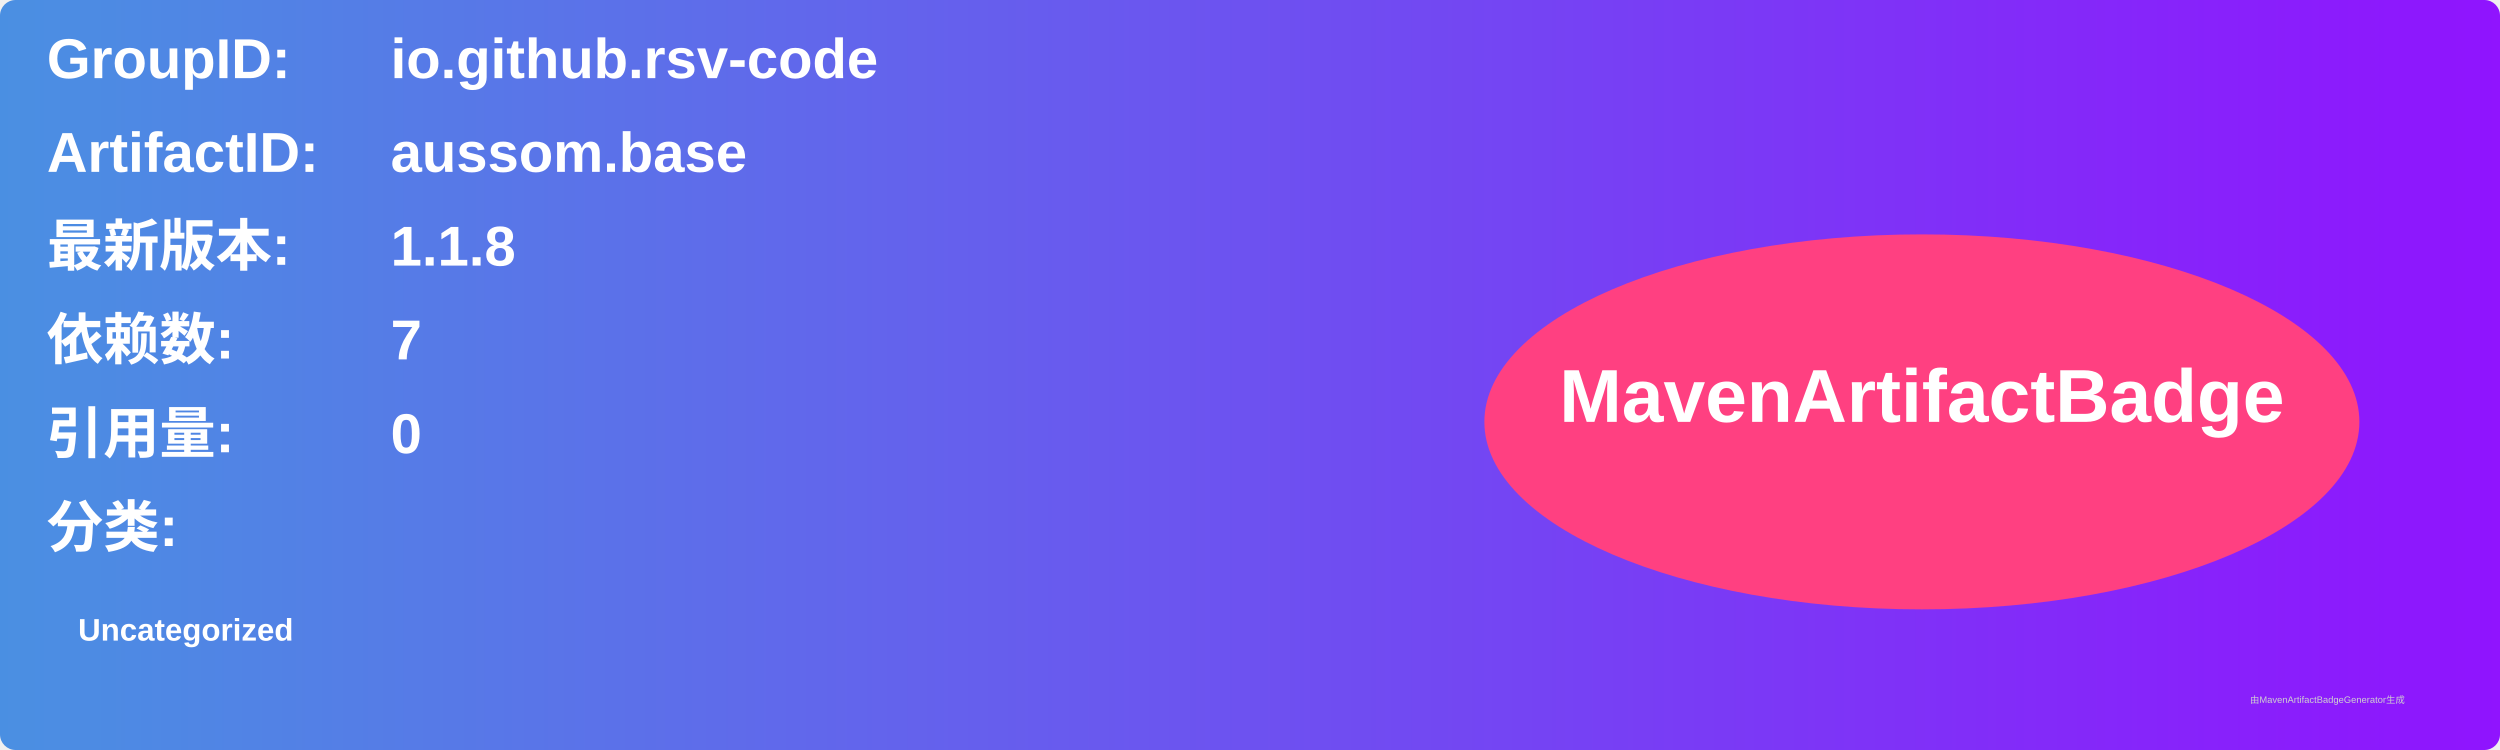
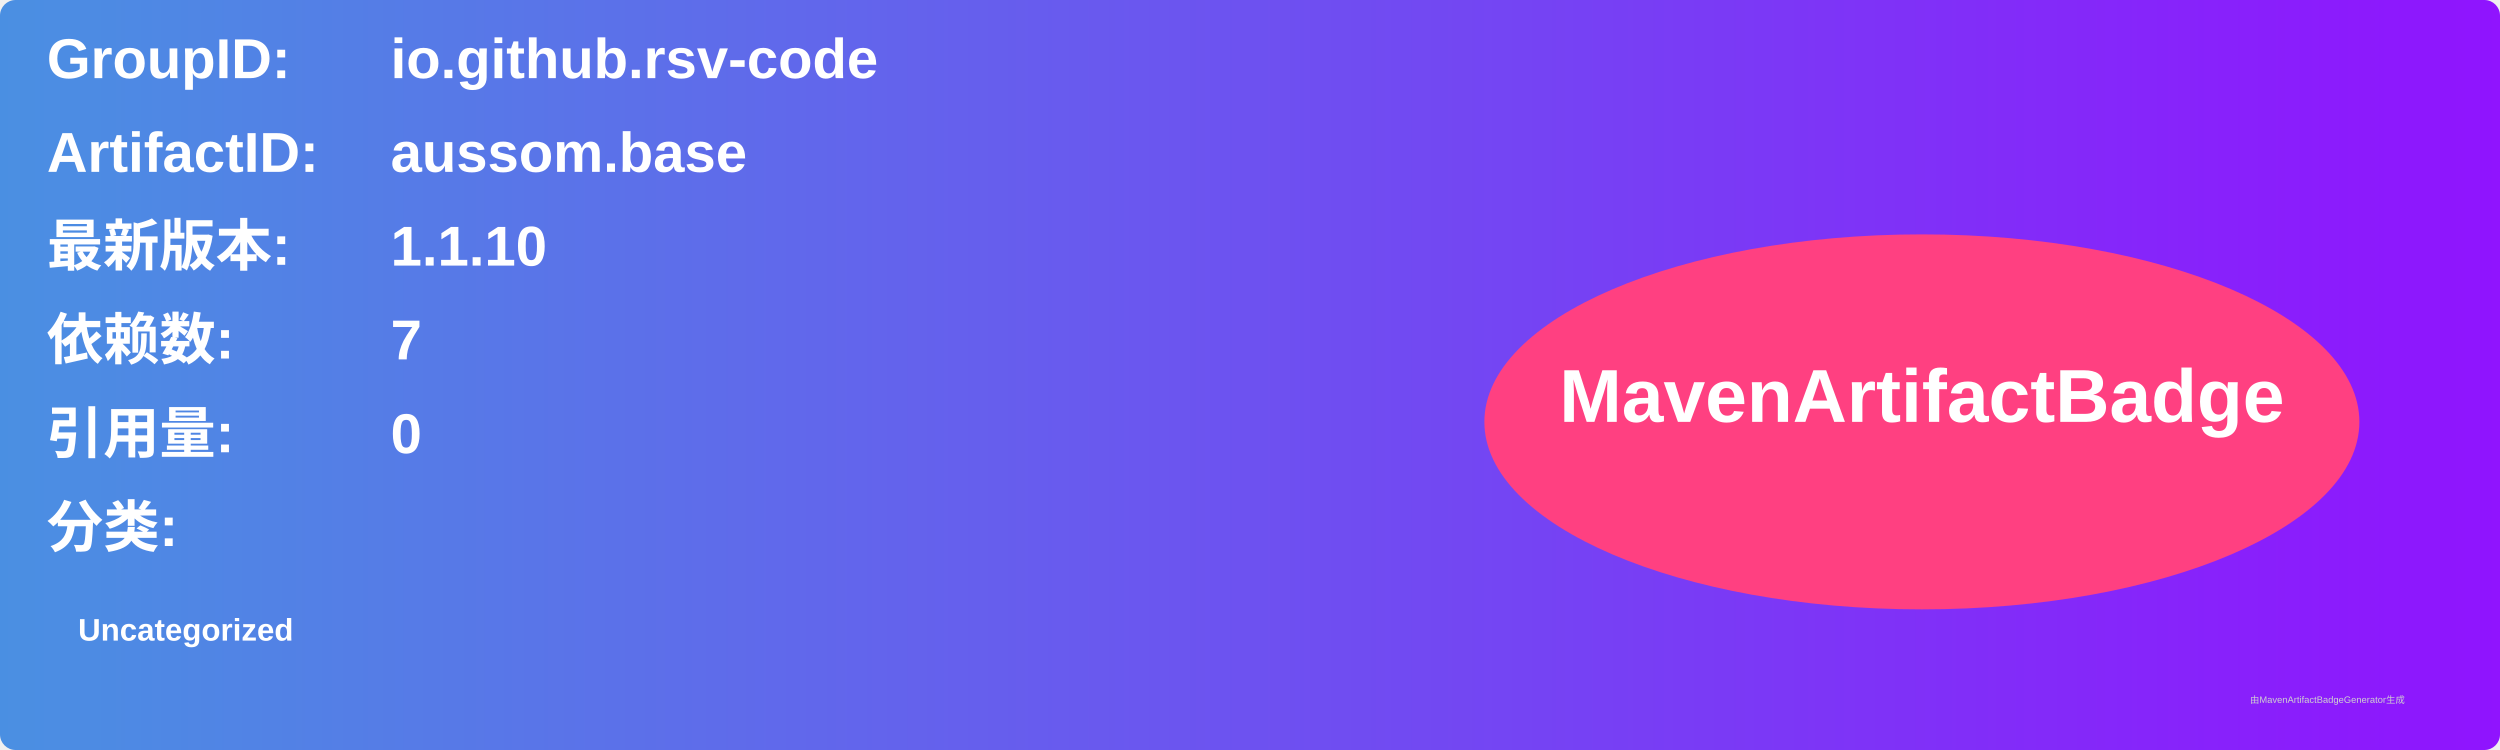
<svg xmlns="http://www.w3.org/2000/svg" width="800" height="240" viewBox="0 0 800 240">
  <linearGradient id="grad" x1="0%" y1="0%" x2="100%" y2="0%">
    <stop offset="0%" stop-color="#4a90e2" />
    <stop offset="100%" stop-color="#9013fe" />
  </linearGradient>
  <rect width="100%" height="100%" rx="5" ry="5" fill="url(#grad)" />
  <g transform="translate(15, 15)">
    <text x="0" y="10" font-family="Arial" font-size="18" fill="white" font-weight="bold" width="260">GroupID:</text>
    <text x="110" y="10" font-family="Arial" font-size="18" fill="white" font-weight="bold" width="460">io.github.rsv-code</text>
    <text x="0" y="40" font-family="Arial" font-size="18" fill="white" font-weight="bold" width="260">ArtifactID:</text>
    <text x="110" y="40" font-family="Arial" font-size="18" fill="white" font-weight="bold" width="460">aussom.base</text>
    <text x="0" y="70" font-family="Arial" font-size="18" fill="white" font-weight="bold">最新版本:</text>
    <text x="110" y="70" font-family="Arial" font-size="18" fill="white" font-weight="bold">
-       <tspan font-weight="bold">1.1.8</tspan>
+       <tspan font-weight="bold">1.1.10</tspan>
    </text>
    <text x="0" y="100" font-family="Arial" font-size="18" fill="white" font-weight="bold">依赖数: </text>
    <text x="110" y="100" font-family="Arial" font-size="18" fill="white">
      <tspan font-weight="bold">7</tspan>
    </text>
    <text x="0" y="130" font-family="Arial" font-size="18" fill="white" font-weight="bold">引用量: </text>
    <text x="110" y="130" font-family="Arial" font-size="18" fill="white">
      <tspan font-weight="bold">0</tspan>
    </text>
    <text x="0" y="160" font-family="Arial" font-size="18" fill="white" font-weight="bold">分类:</text>
    <text x="10" y="190" font-family="Arial" font-size="10" fill="white">
      <tspan font-weight="bold">Uncategorized</tspan>
    </text>
    <ellipse cx="600" cy="120" rx="140" ry="60" fill="#ff4081" />
    <text x="600" y="120" text-anchor="middle" font-family="Arial" font-size="24" fill="white" font-weight="bold">MavenArtifactBadge</text>
  </g>
  <text x="720" y="225" font-family="Arial" font-size="3" fill="#d0d0d0">由MavenArtifactBadgeGenerator生成</text>
</svg>
